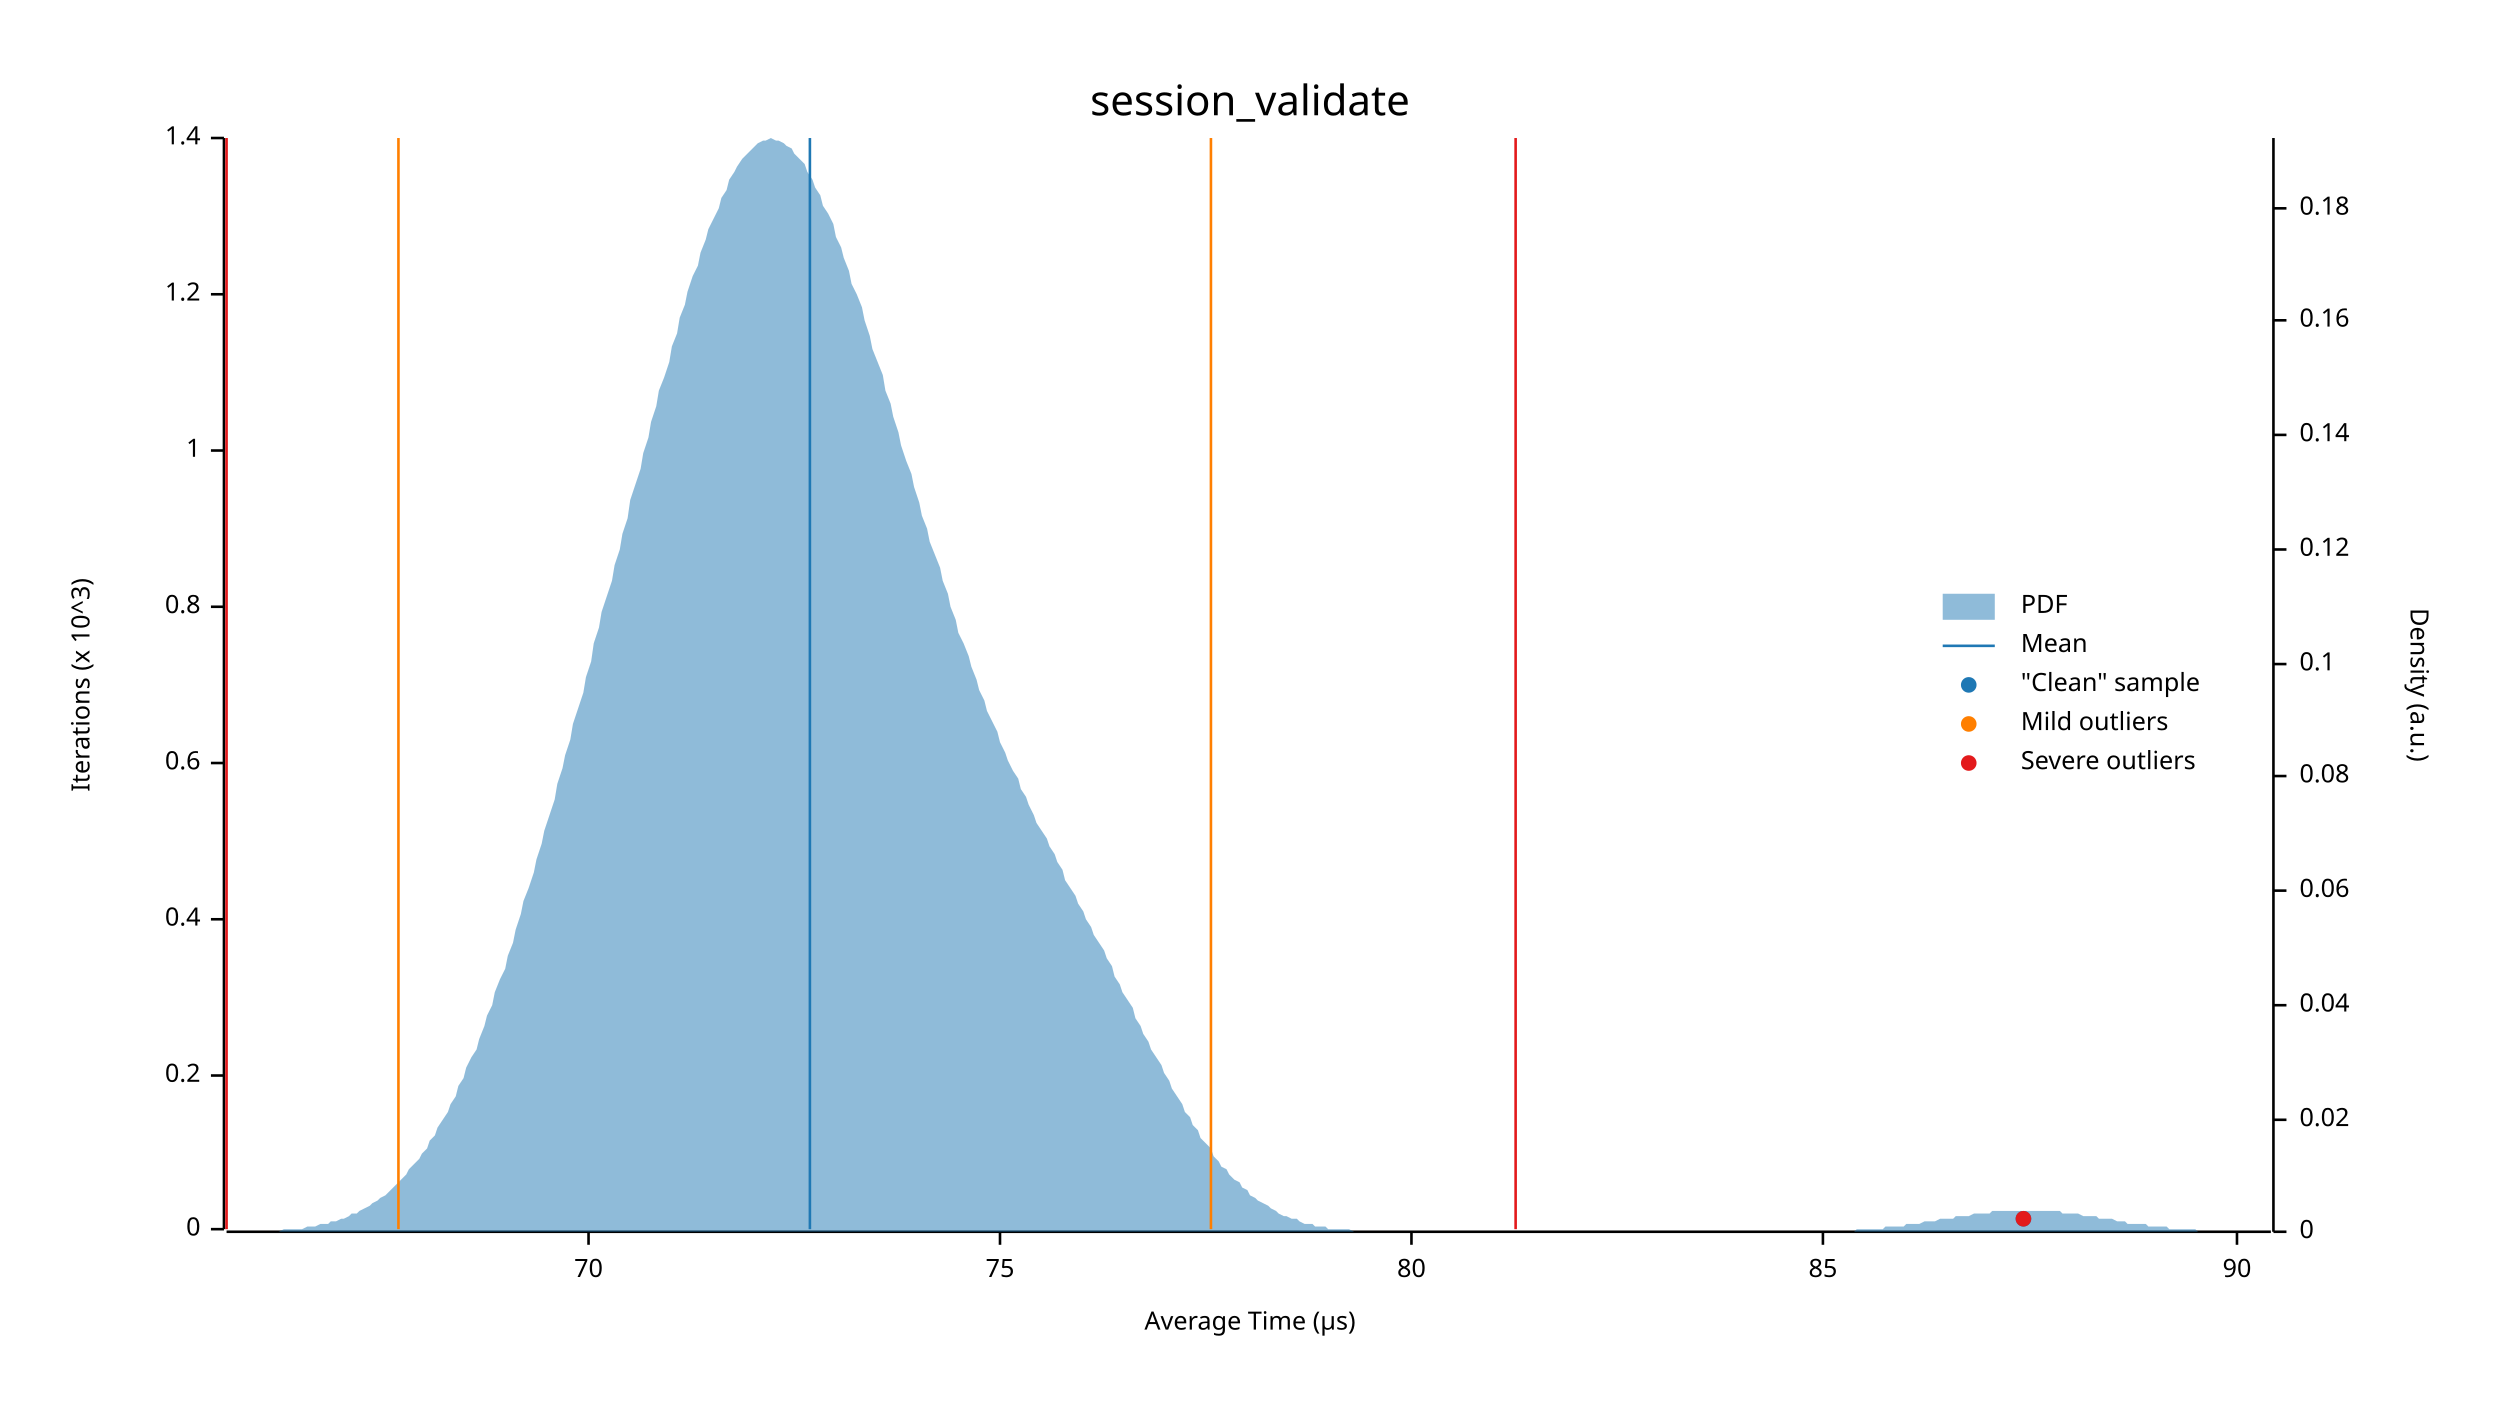
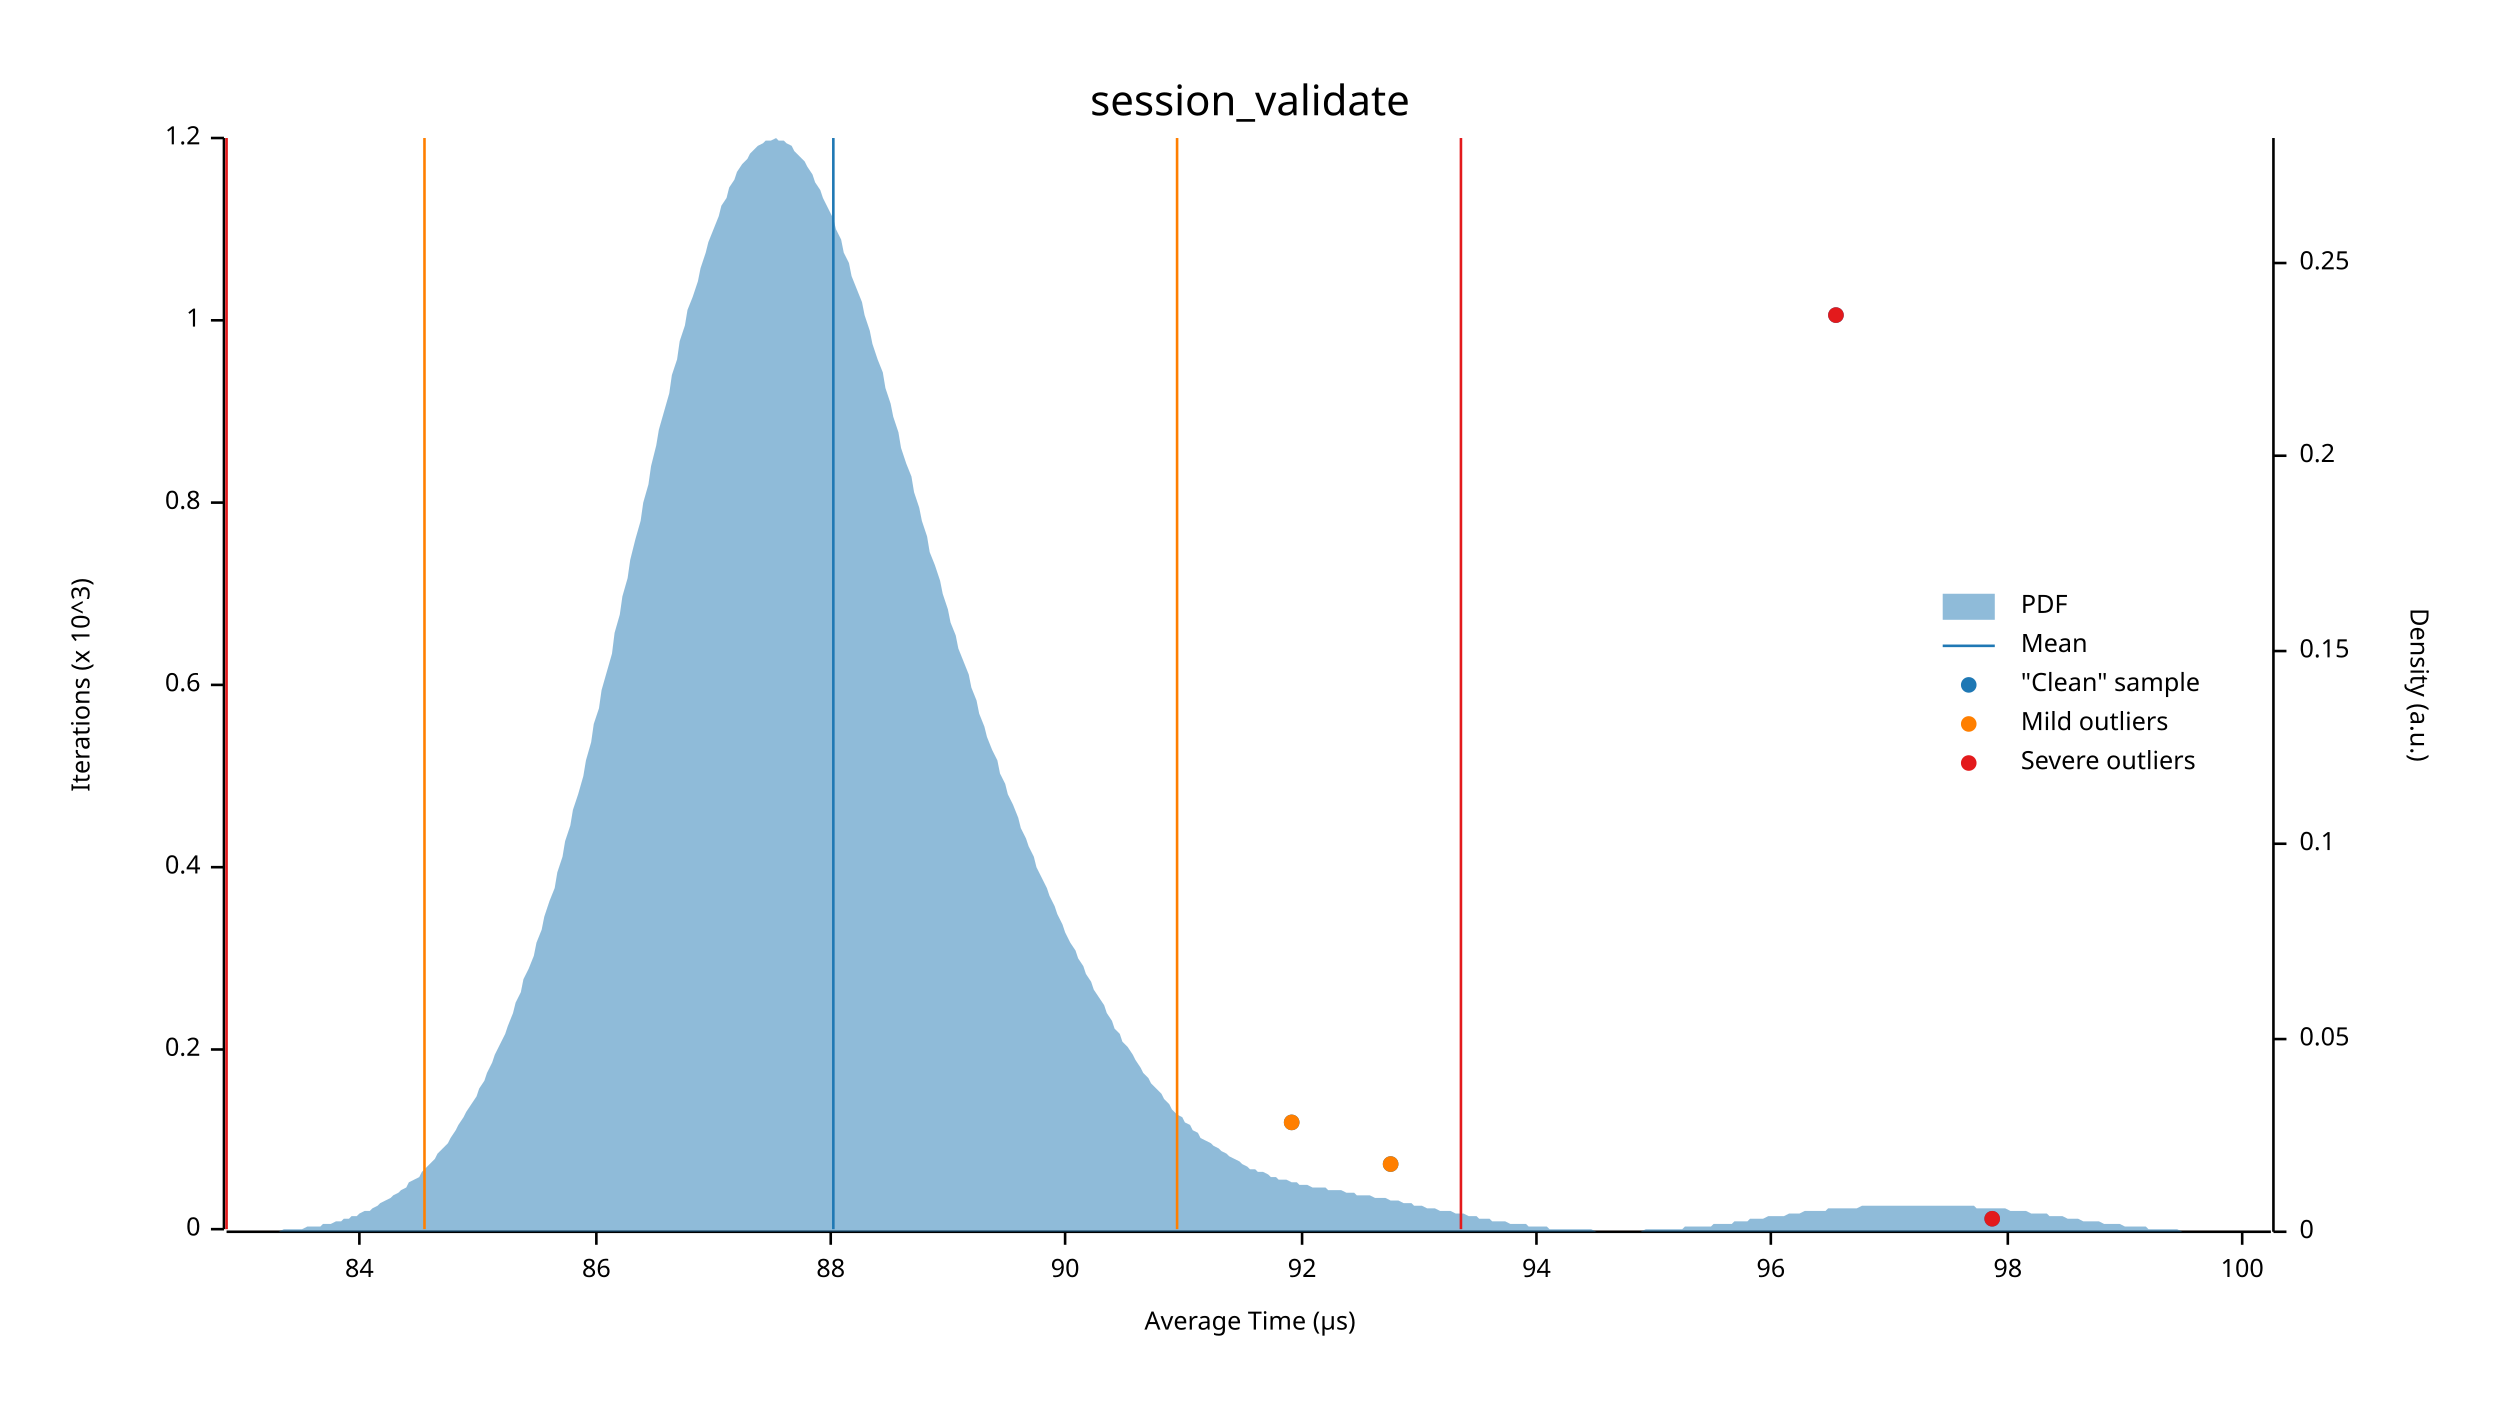
<svg xmlns="http://www.w3.org/2000/svg" width="960" height="540" viewBox="0 0 960 540">
  <text x="480" y="32" dy="0.76em" text-anchor="middle" font-family="sans-serif" font-size="16.129" opacity="1" fill="#000000">
session_validate
</text>
  <text x="27" y="263" dy="0.76em" text-anchor="middle" font-family="sans-serif" font-size="9.677" opacity="1" fill="#000000" transform="rotate(270, 27, 263)">
Iterations (x 10^3)
</text>
  <text x="480" y="513" dy="-0.5ex" text-anchor="middle" font-family="sans-serif" font-size="9.677" opacity="1" fill="#000000">
Average Time (µs)
</text>
  <polyline fill="none" opacity="1" stroke="#000000" stroke-width="1" points="86,53 86,472 " />
  <text x="77" y="472" dy="0.5ex" text-anchor="end" font-family="sans-serif" font-size="9.677" opacity="1" fill="#000000">
0
</text>
  <polyline fill="none" opacity="1" stroke="#000000" stroke-width="1" points="81,472 86,472 " />
-   <text x="77" y="413" dy="0.5ex" text-anchor="end" font-family="sans-serif" font-size="9.677" opacity="1" fill="#000000">
+   <text x="77" y="403" dy="0.5ex" text-anchor="end" font-family="sans-serif" font-size="9.677" opacity="1" fill="#000000">
0.2
</text>
-   <polyline fill="none" opacity="1" stroke="#000000" stroke-width="1" points="81,413 86,413 " />
-   <text x="77" y="353" dy="0.5ex" text-anchor="end" font-family="sans-serif" font-size="9.677" opacity="1" fill="#000000">
+   <polyline fill="none" opacity="1" stroke="#000000" stroke-width="1" points="81,403 86,403 " />
+   <text x="77" y="333" dy="0.5ex" text-anchor="end" font-family="sans-serif" font-size="9.677" opacity="1" fill="#000000">
0.4
</text>
-   <polyline fill="none" opacity="1" stroke="#000000" stroke-width="1" points="81,353 86,353 " />
-   <text x="77" y="293" dy="0.5ex" text-anchor="end" font-family="sans-serif" font-size="9.677" opacity="1" fill="#000000">
+   <polyline fill="none" opacity="1" stroke="#000000" stroke-width="1" points="81,333 86,333 " />
+   <text x="77" y="263" dy="0.5ex" text-anchor="end" font-family="sans-serif" font-size="9.677" opacity="1" fill="#000000">
0.6
</text>
-   <polyline fill="none" opacity="1" stroke="#000000" stroke-width="1" points="81,293 86,293 " />
-   <text x="77" y="233" dy="0.5ex" text-anchor="end" font-family="sans-serif" font-size="9.677" opacity="1" fill="#000000">
+   <polyline fill="none" opacity="1" stroke="#000000" stroke-width="1" points="81,263 86,263 " />
+   <text x="77" y="193" dy="0.5ex" text-anchor="end" font-family="sans-serif" font-size="9.677" opacity="1" fill="#000000">
0.8
</text>
-   <polyline fill="none" opacity="1" stroke="#000000" stroke-width="1" points="81,233 86,233 " />
-   <text x="77" y="173" dy="0.5ex" text-anchor="end" font-family="sans-serif" font-size="9.677" opacity="1" fill="#000000">
+   <polyline fill="none" opacity="1" stroke="#000000" stroke-width="1" points="81,193 86,193 " />
+   <text x="77" y="123" dy="0.5ex" text-anchor="end" font-family="sans-serif" font-size="9.677" opacity="1" fill="#000000">
1
</text>
-   <polyline fill="none" opacity="1" stroke="#000000" stroke-width="1" points="81,173 86,173 " />
-   <text x="77" y="113" dy="0.5ex" text-anchor="end" font-family="sans-serif" font-size="9.677" opacity="1" fill="#000000">
+   <polyline fill="none" opacity="1" stroke="#000000" stroke-width="1" points="81,123 86,123 " />
+   <text x="77" y="53" dy="0.5ex" text-anchor="end" font-family="sans-serif" font-size="9.677" opacity="1" fill="#000000">
1.2
- </text>
-   <polyline fill="none" opacity="1" stroke="#000000" stroke-width="1" points="81,113 86,113 " />
-   <text x="77" y="53" dy="0.5ex" text-anchor="end" font-family="sans-serif" font-size="9.677" opacity="1" fill="#000000">
- 1.4
</text>
  <polyline fill="none" opacity="1" stroke="#000000" stroke-width="1" points="81,53 86,53 " />
  <polyline fill="none" opacity="1" stroke="#000000" stroke-width="1" points="87,473 872,473 " />
-   <text x="226" y="483" dy="0.76em" text-anchor="middle" font-family="sans-serif" font-size="9.677" opacity="1" fill="#000000">
- 70
+   <text x="138" y="483" dy="0.76em" text-anchor="middle" font-family="sans-serif" font-size="9.677" opacity="1" fill="#000000">
+ 84
</text>
-   <polyline fill="none" opacity="1" stroke="#000000" stroke-width="1" points="226,473 226,478 " />
-   <text x="384" y="483" dy="0.76em" text-anchor="middle" font-family="sans-serif" font-size="9.677" opacity="1" fill="#000000">
- 75
+   <polyline fill="none" opacity="1" stroke="#000000" stroke-width="1" points="138,473 138,478 " />
+   <text x="229" y="483" dy="0.76em" text-anchor="middle" font-family="sans-serif" font-size="9.677" opacity="1" fill="#000000">
+ 86
</text>
-   <polyline fill="none" opacity="1" stroke="#000000" stroke-width="1" points="384,473 384,478 " />
-   <text x="542" y="483" dy="0.76em" text-anchor="middle" font-family="sans-serif" font-size="9.677" opacity="1" fill="#000000">
- 80
+   <polyline fill="none" opacity="1" stroke="#000000" stroke-width="1" points="229,473 229,478 " />
+   <text x="319" y="483" dy="0.76em" text-anchor="middle" font-family="sans-serif" font-size="9.677" opacity="1" fill="#000000">
+ 88
</text>
-   <polyline fill="none" opacity="1" stroke="#000000" stroke-width="1" points="542,473 542,478 " />
-   <text x="700" y="483" dy="0.76em" text-anchor="middle" font-family="sans-serif" font-size="9.677" opacity="1" fill="#000000">
- 85
- </text>
-   <polyline fill="none" opacity="1" stroke="#000000" stroke-width="1" points="700,473 700,478 " />
-   <text x="859" y="483" dy="0.76em" text-anchor="middle" font-family="sans-serif" font-size="9.677" opacity="1" fill="#000000">
+   <polyline fill="none" opacity="1" stroke="#000000" stroke-width="1" points="319,473 319,478 " />
+   <text x="409" y="483" dy="0.76em" text-anchor="middle" font-family="sans-serif" font-size="9.677" opacity="1" fill="#000000">
90
</text>
-   <polyline fill="none" opacity="1" stroke="#000000" stroke-width="1" points="859,473 859,478 " />
+   <polyline fill="none" opacity="1" stroke="#000000" stroke-width="1" points="409,473 409,478 " />
+   <text x="500" y="483" dy="0.76em" text-anchor="middle" font-family="sans-serif" font-size="9.677" opacity="1" fill="#000000">
+ 92
+ </text>
+   <polyline fill="none" opacity="1" stroke="#000000" stroke-width="1" points="500,473 500,478 " />
+   <text x="590" y="483" dy="0.76em" text-anchor="middle" font-family="sans-serif" font-size="9.677" opacity="1" fill="#000000">
+ 94
+ </text>
+   <polyline fill="none" opacity="1" stroke="#000000" stroke-width="1" points="590,473 590,478 " />
+   <text x="680" y="483" dy="0.76em" text-anchor="middle" font-family="sans-serif" font-size="9.677" opacity="1" fill="#000000">
+ 96
+ </text>
+   <polyline fill="none" opacity="1" stroke="#000000" stroke-width="1" points="680,473 680,478 " />
+   <text x="771" y="483" dy="0.76em" text-anchor="middle" font-family="sans-serif" font-size="9.677" opacity="1" fill="#000000">
+ 98
+ </text>
+   <polyline fill="none" opacity="1" stroke="#000000" stroke-width="1" points="771,473 771,478 " />
+   <text x="861" y="483" dy="0.76em" text-anchor="middle" font-family="sans-serif" font-size="9.677" opacity="1" fill="#000000">
+ 100
+ </text>
+   <polyline fill="none" opacity="1" stroke="#000000" stroke-width="1" points="861,473 861,478 " />
  <text x="933" y="263" dy="0.76em" text-anchor="middle" font-family="sans-serif" font-size="9.677" opacity="1" fill="#000000" transform="rotate(90, 933, 263)">
Density (a.u.)
</text>
  <polyline fill="none" opacity="1" stroke="#000000" stroke-width="1" points="873,53 873,473 " />
  <text x="883" y="473" dy="0.5ex" text-anchor="start" font-family="sans-serif" font-size="9.677" opacity="1" fill="#000000">
0
</text>
  <polyline fill="none" opacity="1" stroke="#000000" stroke-width="1" points="873,473 878,473 " />
-   <text x="883" y="430" dy="0.5ex" text-anchor="start" font-family="sans-serif" font-size="9.677" opacity="1" fill="#000000">
- 0.02
+   <text x="883" y="399" dy="0.5ex" text-anchor="start" font-family="sans-serif" font-size="9.677" opacity="1" fill="#000000">
+ 0.05
</text>
-   <polyline fill="none" opacity="1" stroke="#000000" stroke-width="1" points="873,430 878,430 " />
-   <text x="883" y="386" dy="0.5ex" text-anchor="start" font-family="sans-serif" font-size="9.677" opacity="1" fill="#000000">
- 0.04
- </text>
-   <polyline fill="none" opacity="1" stroke="#000000" stroke-width="1" points="873,386 878,386 " />
-   <text x="883" y="342" dy="0.5ex" text-anchor="start" font-family="sans-serif" font-size="9.677" opacity="1" fill="#000000">
- 0.06
- </text>
-   <polyline fill="none" opacity="1" stroke="#000000" stroke-width="1" points="873,342 878,342 " />
-   <text x="883" y="298" dy="0.5ex" text-anchor="start" font-family="sans-serif" font-size="9.677" opacity="1" fill="#000000">
- 0.08
- </text>
-   <polyline fill="none" opacity="1" stroke="#000000" stroke-width="1" points="873,298 878,298 " />
-   <text x="883" y="255" dy="0.5ex" text-anchor="start" font-family="sans-serif" font-size="9.677" opacity="1" fill="#000000">
+   <polyline fill="none" opacity="1" stroke="#000000" stroke-width="1" points="873,399 878,399 " />
+   <text x="883" y="324" dy="0.5ex" text-anchor="start" font-family="sans-serif" font-size="9.677" opacity="1" fill="#000000">
0.1
</text>
-   <polyline fill="none" opacity="1" stroke="#000000" stroke-width="1" points="873,255 878,255 " />
-   <text x="883" y="211" dy="0.5ex" text-anchor="start" font-family="sans-serif" font-size="9.677" opacity="1" fill="#000000">
- 0.12
+   <polyline fill="none" opacity="1" stroke="#000000" stroke-width="1" points="873,324 878,324 " />
+   <text x="883" y="250" dy="0.5ex" text-anchor="start" font-family="sans-serif" font-size="9.677" opacity="1" fill="#000000">
+ 0.15
</text>
-   <polyline fill="none" opacity="1" stroke="#000000" stroke-width="1" points="873,211 878,211 " />
-   <text x="883" y="167" dy="0.5ex" text-anchor="start" font-family="sans-serif" font-size="9.677" opacity="1" fill="#000000">
- 0.14
+   <polyline fill="none" opacity="1" stroke="#000000" stroke-width="1" points="873,250 878,250 " />
+   <text x="883" y="175" dy="0.5ex" text-anchor="start" font-family="sans-serif" font-size="9.677" opacity="1" fill="#000000">
+ 0.2
</text>
-   <polyline fill="none" opacity="1" stroke="#000000" stroke-width="1" points="873,167 878,167 " />
-   <text x="883" y="123" dy="0.5ex" text-anchor="start" font-family="sans-serif" font-size="9.677" opacity="1" fill="#000000">
- 0.16
+   <polyline fill="none" opacity="1" stroke="#000000" stroke-width="1" points="873,175 878,175 " />
+   <text x="883" y="101" dy="0.5ex" text-anchor="start" font-family="sans-serif" font-size="9.677" opacity="1" fill="#000000">
+ 0.25
</text>
-   <polyline fill="none" opacity="1" stroke="#000000" stroke-width="1" points="873,123 878,123 " />
-   <text x="883" y="80" dy="0.5ex" text-anchor="start" font-family="sans-serif" font-size="9.677" opacity="1" fill="#000000">
- 0.18
- </text>
-   <polyline fill="none" opacity="1" stroke="#000000" stroke-width="1" points="873,80 878,80 " />
-   <polygon opacity="0.5" fill="#1F78B4" points="87,473 88,473 90,473 91,473 93,473 94,473 96,473 98,473 99,473 101,473 102,473 104,473 105,473 107,473 109,472 110,472 112,472 113,472 115,472 116,472 118,471 120,471 121,471 123,470 124,470 126,470 127,469 129,469 131,468 132,468 134,467 135,466 137,466 138,465 140,464 142,463 143,462 145,461 146,460 148,459 150,457 151,456 153,454 154,453 156,451 157,449 159,447 161,445 162,443 164,441 165,438 167,436 168,433 170,430 172,427 173,424 175,421 176,417 178,414 179,410 181,406 183,403 184,399 186,394 187,390 189,386 190,381 192,376 194,372 195,367 197,362 198,357 200,351 201,346 203,341 205,335 206,330 208,324 209,319 211,313 213,307 214,301 216,295 217,290 219,284 220,278 222,272 224,266 225,260 227,254 228,247 230,241 231,235 233,229 235,223 236,217 238,211 239,205 241,199 242,192 244,186 246,180 247,174 249,168 250,162 252,156 253,150 255,145 257,139 258,133 260,128 261,122 263,117 264,112 266,106 268,102 269,97 271,92 272,88 274,84 276,80 277,76 279,73 280,69 282,66 283,64 285,61 287,59 288,58 290,56 291,55 293,54 294,54 296,53 298,54 299,54 301,55 302,56 304,57 305,59 307,61 309,63 310,66 312,69 313,72 315,75 316,79 318,82 320,86 321,91 323,95 324,99 326,104 327,109 329,113 331,118 332,123 334,129 335,134 337,139 339,144 340,150 342,155 343,160 345,166 346,171 348,177 350,182 351,187 353,193 354,198 356,203 357,208 359,213 361,218 362,223 364,228 365,233 367,238 368,243 370,247 372,252 373,256 375,261 376,265 378,269 379,273 381,277 383,281 384,285 386,289 387,292 389,296 391,299 392,303 394,306 395,309 397,313 398,316 400,319 402,322 403,325 405,328 406,331 408,334 409,338 411,341 413,344 414,347 416,350 417,353 419,356 420,359 422,362 424,365 425,368 427,371 428,375 430,378 431,381 433,384 435,387 436,391 438,394 439,397 441,400 442,403 444,406 446,409 447,412 449,415 450,418 452,421 454,424 455,427 457,429 458,432 460,434 461,437 463,439 465,441 466,444 468,446 469,448 471,449 472,451 474,453 476,454 477,456 479,457 480,459 482,460 483,461 485,462 487,463 488,464 490,465 491,466 493,467 494,467 496,468 498,468 499,469 501,470 502,470 504,470 505,471 507,471 509,471 510,472 512,472 513,472 515,472 517,472 518,472 520,473 521,473 523,473 524,473 526,473 528,473 529,473 531,473 532,473 534,473 535,473 537,473 539,473 540,473 542,473 543,473 545,473 546,473 548,473 550,473 551,473 553,473 554,473 556,473 557,473 559,473 561,473 562,473 564,473 565,473 567,473 568,473 570,473 572,473 573,473 575,473 576,473 578,473 580,473 581,473 583,473 584,473 586,473 587,473 589,473 591,473 592,473 594,473 595,473 597,473 598,473 600,473 602,473 603,473 605,473 606,473 608,473 609,473 611,473 613,473 614,473 616,473 617,473 619,473 620,473 622,473 624,473 625,473 627,473 628,473 630,473 632,473 633,473 635,473 636,473 638,473 639,473 641,473 643,473 644,473 646,473 647,473 649,473 650,473 652,473 654,473 655,473 657,473 658,473 660,473 661,473 663,473 665,473 666,473 668,473 669,473 671,473 672,473 674,473 676,473 677,473 679,473 680,473 682,473 683,473 685,473 687,473 688,473 690,473 691,473 693,473 695,473 696,473 698,473 699,473 701,473 702,473 704,473 706,473 707,473 709,473 710,473 712,473 713,472 715,472 717,472 718,472 720,472 721,472 723,472 724,471 726,471 728,471 729,471 731,471 732,470 734,470 735,470 737,470 739,469 740,469 742,469 743,469 745,468 746,468 748,468 750,468 751,467 753,467 754,467 756,467 758,466 759,466 761,466 762,466 764,466 765,465 767,465 769,465 770,465 772,465 773,465 775,465 776,465 778,465 780,465 781,465 783,465 784,465 786,465 787,465 789,465 791,465 792,466 794,466 795,466 797,466 798,466 800,467 802,467 803,467 805,467 806,468 808,468 809,468 811,468 813,469 814,469 816,469 817,470 819,470 821,470 822,470 824,470 825,471 827,471 828,471 830,471 832,471 833,472 835,472 836,472 838,472 839,472 841,472 843,472 844,473 846,473 847,473 849,473 850,473 852,473 854,473 855,473 857,473 858,473 860,473 861,473 863,473 865,473 866,473 868,473 869,473 871,473 873,473 873,473 87,473 " />
-   <polyline fill="none" opacity="1" stroke="#1F78B4" stroke-width="1" points="311,472 311,53 " />
-   <polyline fill="none" opacity="1" stroke="#FF7F00" stroke-width="1" points="153,472 153,53 " />
-   <polyline fill="none" opacity="1" stroke="#FF7F00" stroke-width="1" points="465,472 465,53 " />
+   <polyline fill="none" opacity="1" stroke="#000000" stroke-width="1" points="873,101 878,101 " />
+   <polygon opacity="0.5" fill="#1F78B4" points="87,473 88,473 90,473 91,473 93,473 94,473 96,473 98,473 99,473 101,473 102,473 104,473 105,473 107,473 109,472 110,472 112,472 113,472 115,472 116,472 118,471 120,471 121,471 123,471 124,470 126,470 127,470 129,469 131,469 132,468 134,468 135,467 137,467 138,466 140,465 142,465 143,464 145,463 146,462 148,461 150,460 151,459 153,458 154,457 156,456 157,454 159,453 161,452 162,450 164,448 165,447 167,445 168,443 170,441 172,439 173,437 175,434 176,432 178,429 179,427 181,424 183,421 184,418 186,415 187,412 189,408 190,405 192,401 194,397 195,394 197,389 198,385 200,381 201,376 203,372 205,367 206,362 208,357 209,352 211,346 213,341 214,335 216,329 217,323 219,317 220,311 222,305 224,298 225,292 227,285 228,278 230,272 231,265 233,258 235,251 236,243 238,236 239,229 241,222 242,215 244,207 246,200 247,193 249,186 250,179 252,171 253,165 255,158 257,151 258,144 260,138 261,131 263,125 264,119 266,114 268,108 269,103 271,97 272,93 274,88 276,83 277,79 279,76 280,72 282,69 283,66 285,63 287,61 288,59 290,57 291,56 293,55 294,54 296,54 298,53 299,54 301,54 302,55 304,56 305,58 307,60 309,62 310,64 312,67 313,70 315,73 316,76 318,80 320,84 321,88 323,92 324,97 326,101 327,106 329,111 331,116 332,121 334,127 335,132 337,138 339,143 340,149 342,155 343,160 345,166 346,172 348,178 350,183 351,189 353,195 354,200 356,206 357,212 359,217 361,223 362,228 364,234 365,239 367,244 368,249 370,254 372,259 373,264 375,269 376,274 378,279 379,283 381,288 383,292 384,297 386,301 387,305 389,309 391,314 392,318 394,322 395,325 397,329 398,333 400,337 402,341 403,344 405,348 406,351 408,355 409,358 411,362 413,365 414,368 416,371 417,374 419,377 420,380 422,383 424,386 425,389 427,392 428,395 430,397 431,400 433,402 435,405 436,407 438,410 439,412 441,414 442,416 444,418 446,420 447,422 449,424 450,426 452,428 454,429 455,431 457,432 458,434 460,435 461,437 463,438 465,439 466,440 468,441 469,442 471,443 472,444 474,445 476,446 477,447 479,448 480,449 482,449 483,450 485,450 487,451 488,452 490,452 491,453 493,453 494,453 496,454 498,454 499,455 501,455 502,455 504,456 505,456 507,456 509,456 510,457 512,457 513,457 515,457 517,458 518,458 520,458 521,459 523,459 524,459 526,459 528,460 529,460 531,460 532,460 534,461 535,461 537,461 539,462 540,462 542,462 543,463 545,463 546,463 548,464 550,464 551,464 553,465 554,465 556,465 557,465 559,466 561,466 562,466 564,467 565,467 567,467 568,468 570,468 572,468 573,469 575,469 576,469 578,469 580,470 581,470 583,470 584,470 586,470 587,471 589,471 591,471 592,471 594,471 595,472 597,472 598,472 600,472 602,472 603,472 605,472 606,472 608,472 609,472 611,472 613,473 614,473 616,473 617,473 619,473 620,473 622,473 624,473 625,473 627,473 628,473 630,473 632,472 633,472 635,472 636,472 638,472 639,472 641,472 643,472 644,472 646,472 647,471 649,471 650,471 652,471 654,471 655,471 657,471 658,470 660,470 661,470 663,470 665,470 666,469 668,469 669,469 671,469 672,468 674,468 676,468 677,468 679,467 680,467 682,467 683,467 685,467 687,466 688,466 690,466 691,466 693,465 695,465 696,465 698,465 699,465 701,465 702,464 704,464 706,464 707,464 709,464 710,464 712,464 713,464 715,463 717,463 718,463 720,463 721,463 723,463 724,463 726,463 728,463 729,463 731,463 732,463 734,463 735,463 737,463 739,463 740,463 742,463 743,463 745,463 746,463 748,463 750,463 751,463 753,463 754,463 756,463 758,463 759,464 761,464 762,464 764,464 765,464 767,464 769,464 770,464 772,465 773,465 775,465 776,465 778,465 780,466 781,466 783,466 784,466 786,466 787,467 789,467 791,467 792,467 794,468 795,468 797,468 798,468 800,469 802,469 803,469 805,469 806,469 808,470 809,470 811,470 813,470 814,470 816,471 817,471 819,471 821,471 822,471 824,471 825,472 827,472 828,472 830,472 832,472 833,472 835,472 836,472 838,473 839,473 841,473 843,473 844,473 846,473 847,473 849,473 850,473 852,473 854,473 855,473 857,473 858,473 860,473 861,473 863,473 865,473 866,473 868,473 869,473 871,473 873,473 873,473 87,473 " />
+   <polyline fill="none" opacity="1" stroke="#1F78B4" stroke-width="1" points="320,472 320,53 " />
+   <polyline fill="none" opacity="1" stroke="#FF7F00" stroke-width="1" points="163,472 163,53 " />
+   <polyline fill="none" opacity="1" stroke="#FF7F00" stroke-width="1" points="452,472 452,53 " />
  <polyline fill="none" opacity="1" stroke="#E31A1C" stroke-width="1" points="87,472 87,53 " />
-   <polyline fill="none" opacity="1" stroke="#E31A1C" stroke-width="1" points="582,472 582,53 " />
-   <circle cx="777" cy="468" r="3" opacity="1" fill="#1F78B4" stroke="none" stroke-width="1" />
-   <circle cx="777" cy="468" r="3" opacity="1" fill="#E31A1C" stroke="none" stroke-width="1" />
+   <polyline fill="none" opacity="1" stroke="#E31A1C" stroke-width="1" points="561,472 561,53 " />
+   <circle cx="765" cy="468" r="3" opacity="1" fill="#1F78B4" stroke="none" stroke-width="1" />
+   <circle cx="534" cy="447" r="3" opacity="1" fill="#1F78B4" stroke="none" stroke-width="1" />
+   <circle cx="496" cy="431" r="3" opacity="1" fill="#1F78B4" stroke="none" stroke-width="1" />
+   <circle cx="705" cy="121" r="3" opacity="1" fill="#1F78B4" stroke="none" stroke-width="1" />
+   <circle cx="534" cy="447" r="3" opacity="1" fill="#FF7F00" stroke="none" stroke-width="1" />
+   <circle cx="496" cy="431" r="3" opacity="1" fill="#FF7F00" stroke="none" stroke-width="1" />
+   <circle cx="765" cy="468" r="3" opacity="1" fill="#E31A1C" stroke="none" stroke-width="1" />
+   <circle cx="705" cy="121" r="3" opacity="1" fill="#E31A1C" stroke="none" stroke-width="1" />
  <text x="776" y="228" dy="0.76em" text-anchor="start" font-family="sans-serif" font-size="9.677" opacity="1" fill="#000000">
PDF
</text>
  <text x="776" y="243" dy="0.76em" text-anchor="start" font-family="sans-serif" font-size="9.677" opacity="1" fill="#000000">
Mean
</text>
  <text x="776" y="258" dy="0.76em" text-anchor="start" font-family="sans-serif" font-size="9.677" opacity="1" fill="#000000">
"Clean" sample
</text>
  <text x="776" y="273" dy="0.76em" text-anchor="start" font-family="sans-serif" font-size="9.677" opacity="1" fill="#000000">
Mild outliers
</text>
  <text x="776" y="288" dy="0.76em" text-anchor="start" font-family="sans-serif" font-size="9.677" opacity="1" fill="#000000">
Severe outliers
</text>
  <rect x="746" y="228" width="20" height="10" opacity="0.5" fill="#1F78B4" stroke="none" />
  <polyline fill="none" opacity="1" stroke="#1F78B4" stroke-width="1" points="746,248 766,248 " />
  <circle cx="756" cy="263" r="3" opacity="1" fill="#1F78B4" stroke="none" stroke-width="1" />
  <circle cx="756" cy="278" r="3" opacity="1" fill="#FF7F00" stroke="none" stroke-width="1" />
  <circle cx="756" cy="293" r="3" opacity="1" fill="#E31A1C" stroke="none" stroke-width="1" />
</svg>
